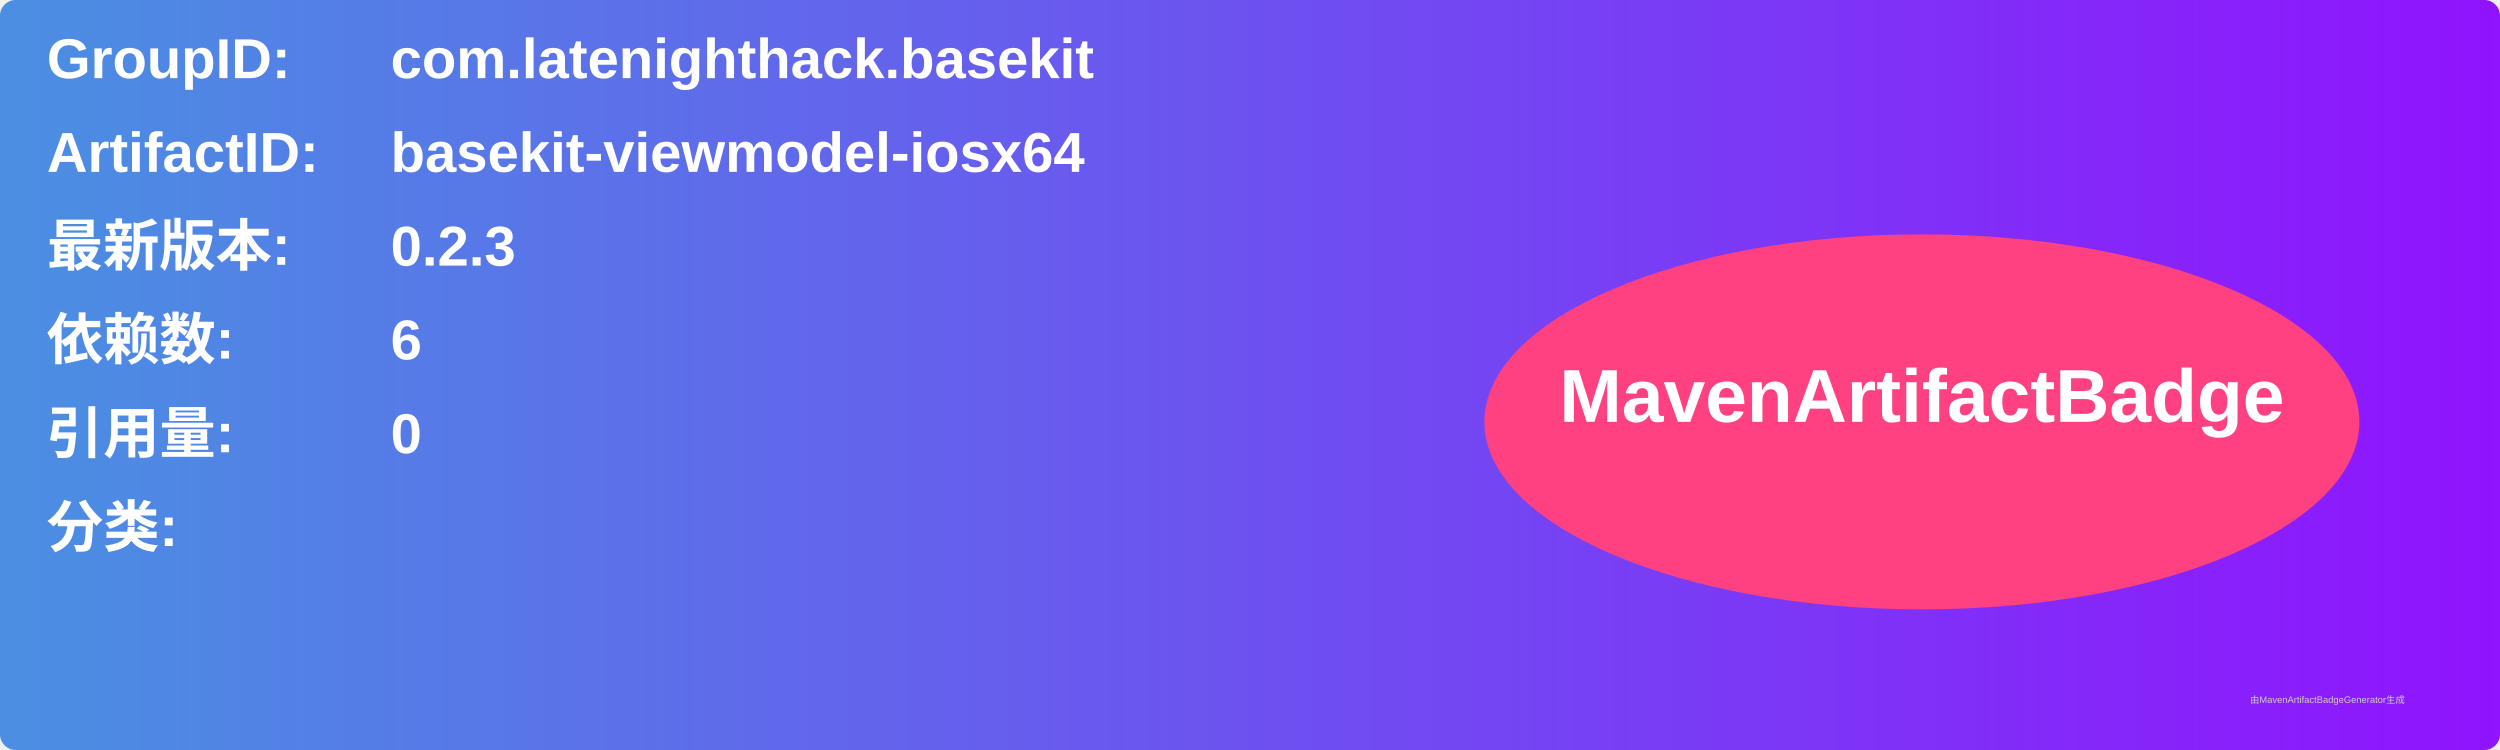
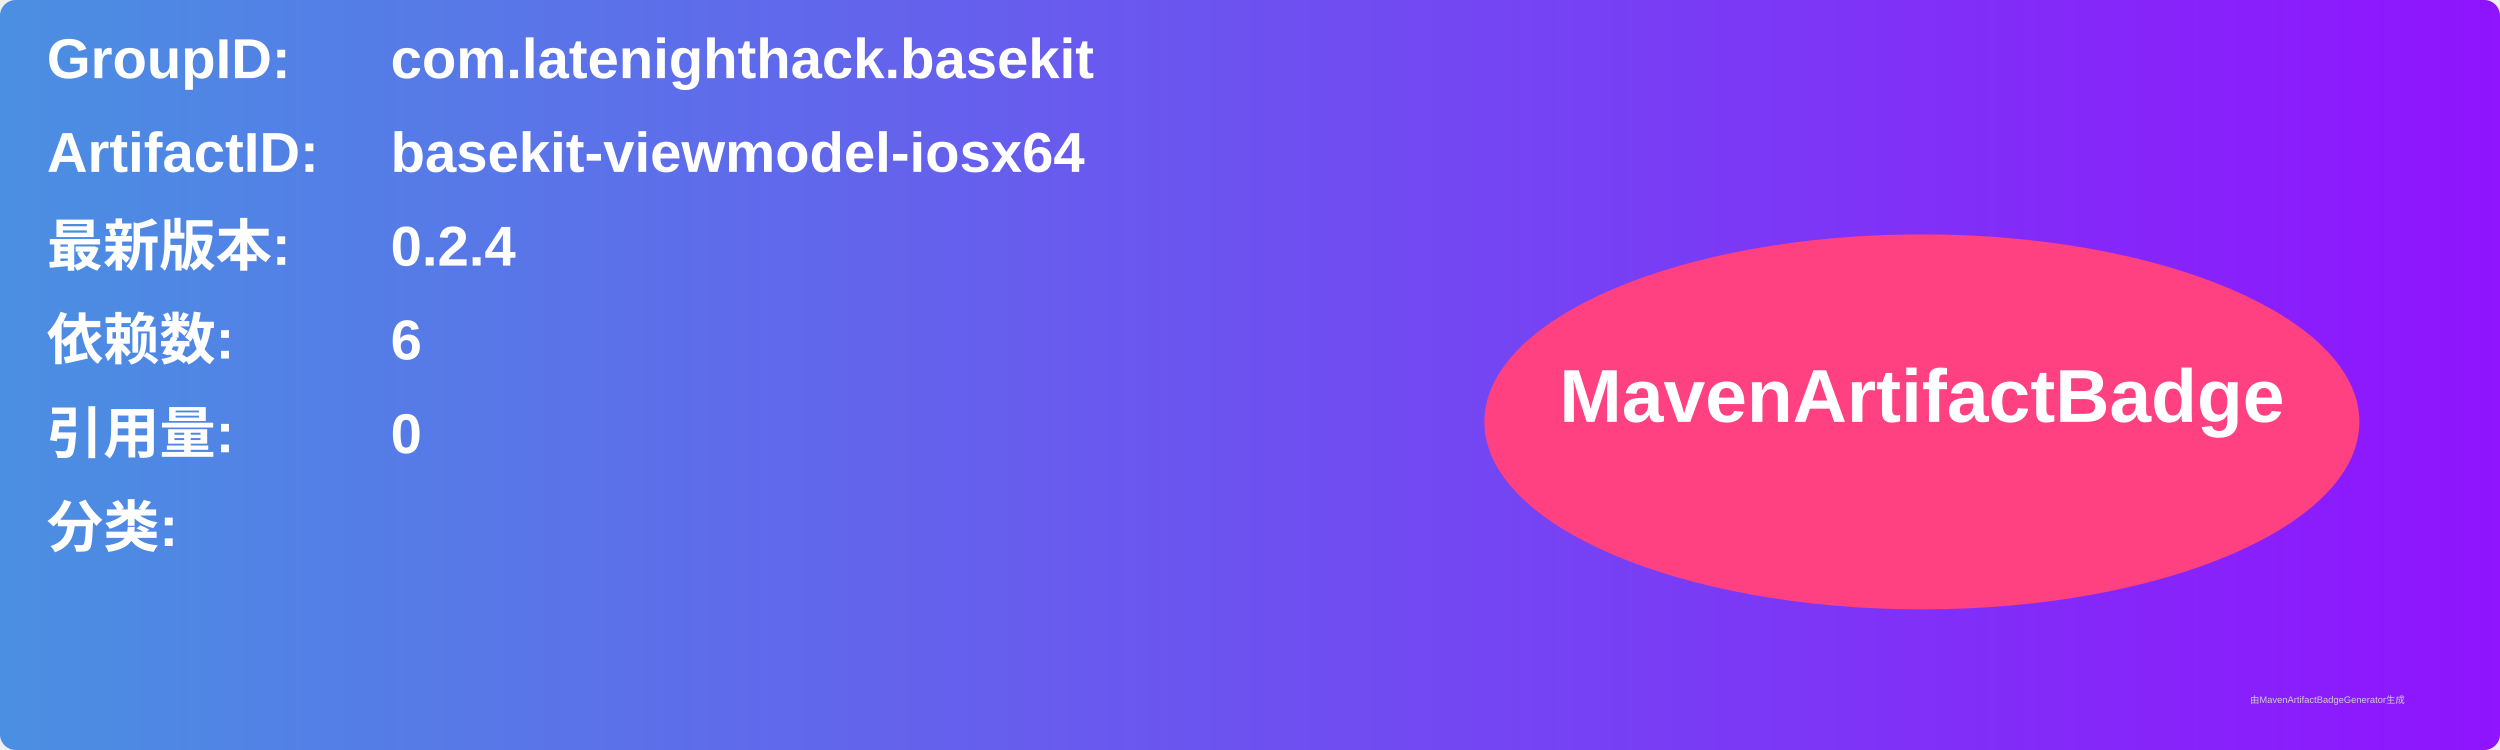
<svg xmlns="http://www.w3.org/2000/svg" width="800" height="240" viewBox="0 0 800 240">
  <linearGradient id="grad" x1="0%" y1="0%" x2="100%" y2="0%">
    <stop offset="0%" stop-color="#4a90e2" />
    <stop offset="100%" stop-color="#9013fe" />
  </linearGradient>
  <rect width="100%" height="100%" rx="5" ry="5" fill="url(#grad)" />
  <g transform="translate(15, 15)">
    <text x="0" y="10" font-family="Arial" font-size="18" fill="white" font-weight="bold" width="260">GroupID:</text>
    <text x="110" y="10" font-family="Arial" font-size="18" fill="white" font-weight="bold" width="460">com.latenighthack.basekit</text>
    <text x="0" y="40" font-family="Arial" font-size="18" fill="white" font-weight="bold" width="260">ArtifactID:</text>
    <text x="110" y="40" font-family="Arial" font-size="18" fill="white" font-weight="bold" width="460">basekit-viewmodel-iosx64</text>
    <text x="0" y="70" font-family="Arial" font-size="18" fill="white" font-weight="bold">最新版本:</text>
    <text x="110" y="70" font-family="Arial" font-size="18" fill="white" font-weight="bold">
-       <tspan font-weight="bold">0.2.3</tspan>
+       <tspan font-weight="bold">0.2.4</tspan>
    </text>
    <text x="0" y="100" font-family="Arial" font-size="18" fill="white" font-weight="bold">依赖数: </text>
    <text x="110" y="100" font-family="Arial" font-size="18" fill="white">
      <tspan font-weight="bold">6</tspan>
    </text>
    <text x="0" y="130" font-family="Arial" font-size="18" fill="white" font-weight="bold">引用量: </text>
    <text x="110" y="130" font-family="Arial" font-size="18" fill="white">
      <tspan font-weight="bold">0</tspan>
    </text>
    <text x="0" y="160" font-family="Arial" font-size="18" fill="white" font-weight="bold">分类:</text>
    <text x="10" y="190" font-family="Arial" font-size="10" fill="white">
      <tspan font-weight="bold" />
    </text>
    <ellipse cx="600" cy="120" rx="140" ry="60" fill="#ff4081" />
    <text x="600" y="120" text-anchor="middle" font-family="Arial" font-size="24" fill="white" font-weight="bold">MavenArtifactBadge</text>
  </g>
  <text x="720" y="225" font-family="Arial" font-size="3" fill="#d0d0d0">由MavenArtifactBadgeGenerator生成</text>
</svg>
